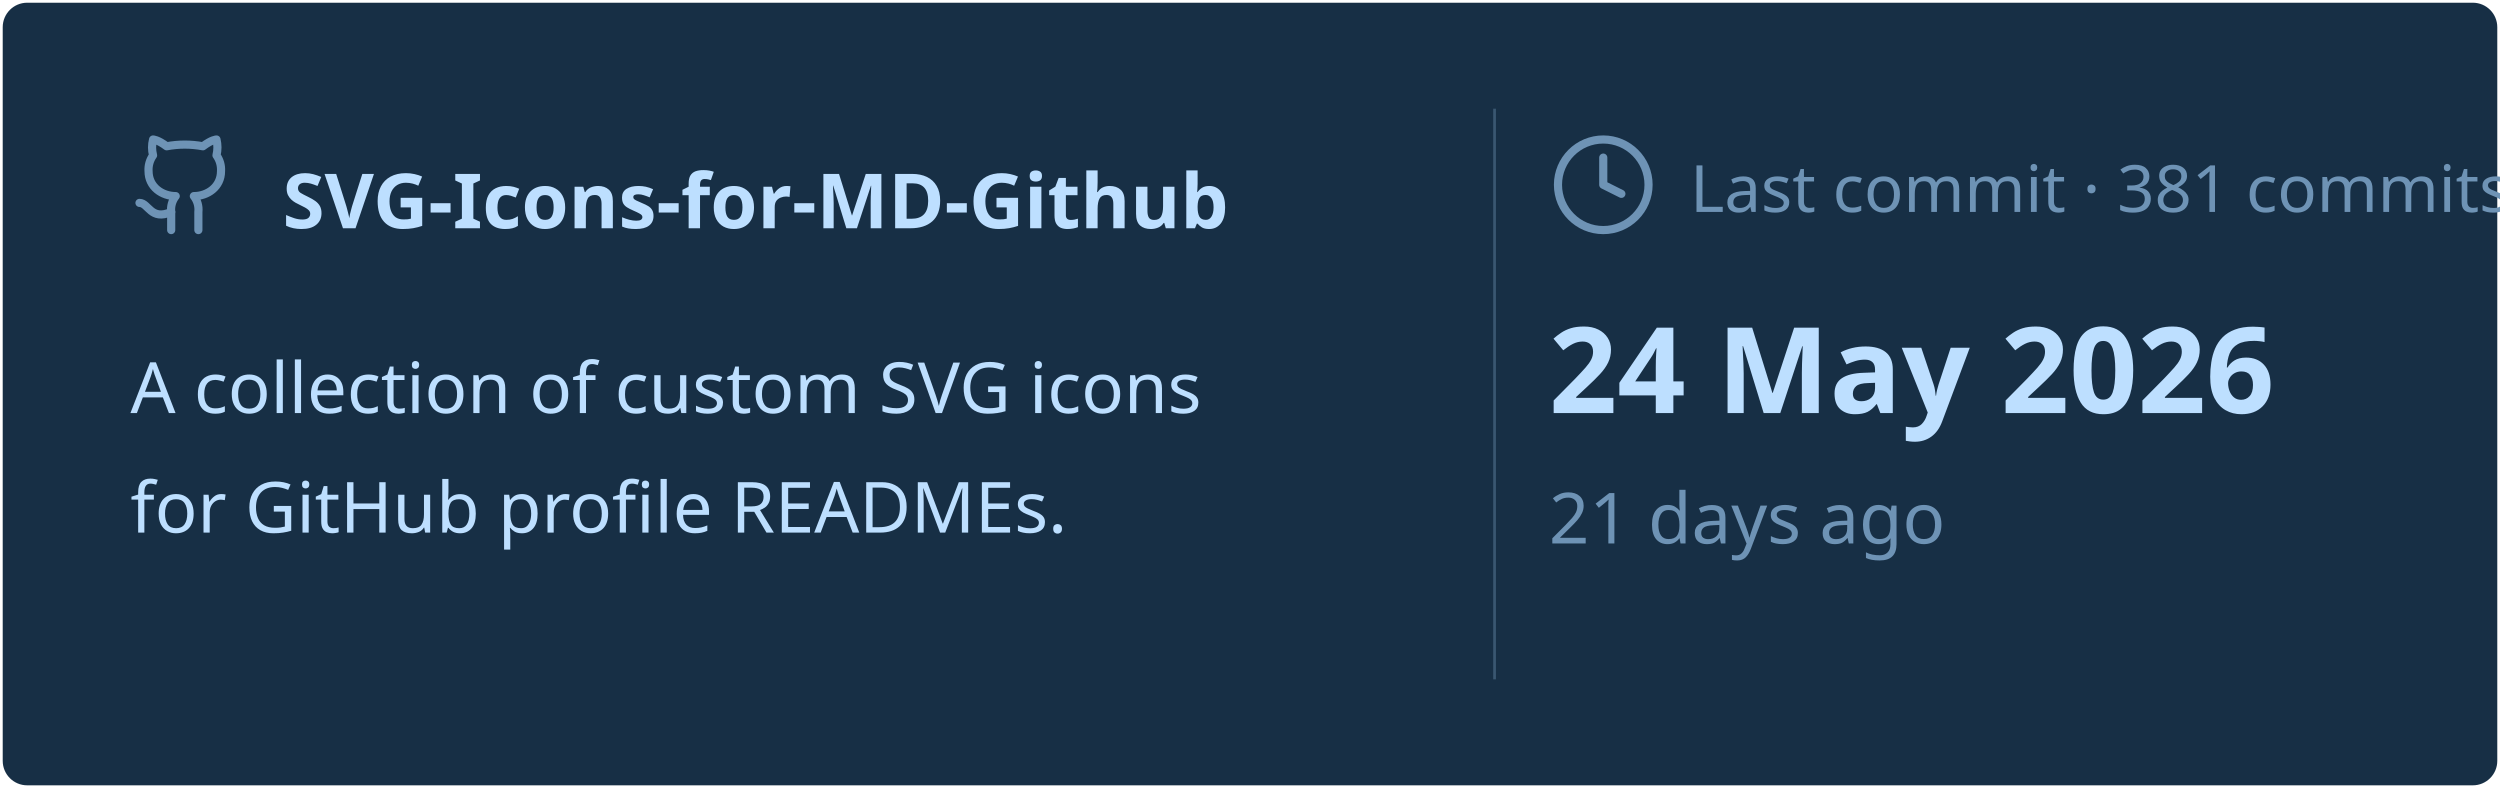
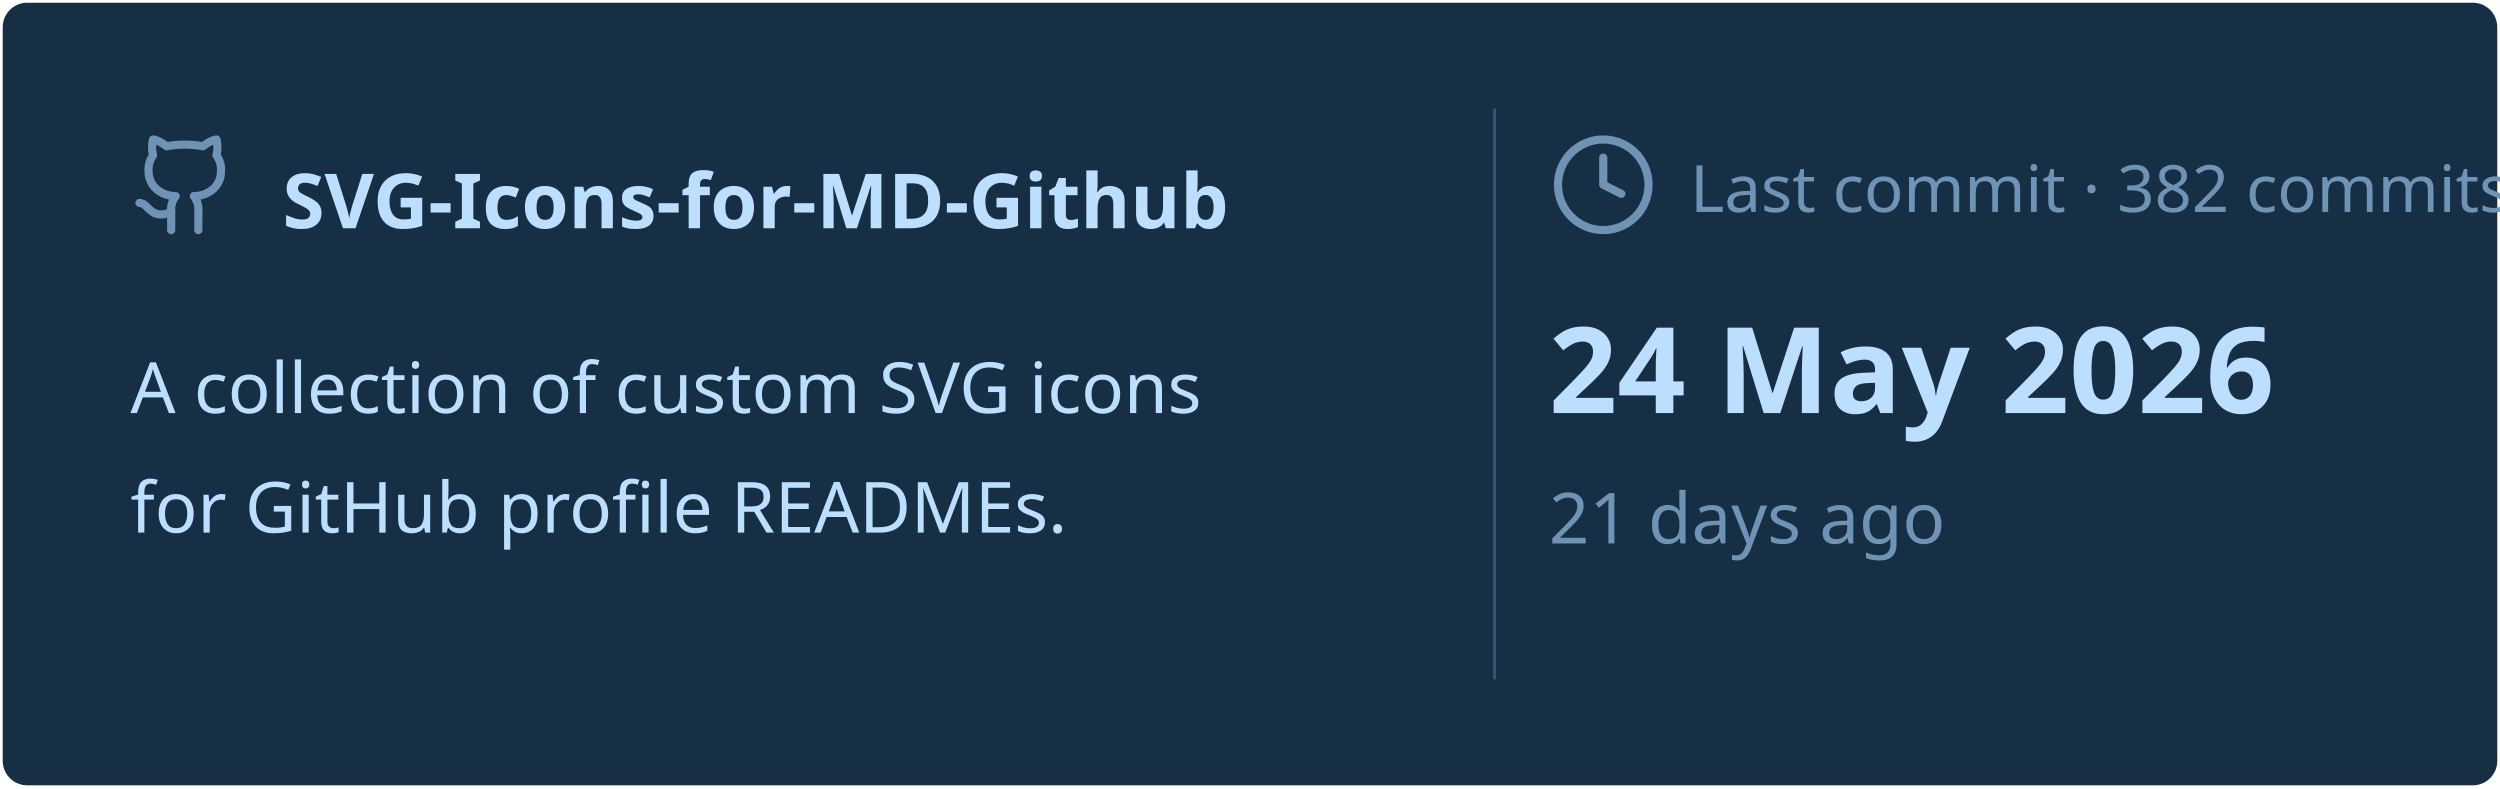
<svg xmlns="http://www.w3.org/2000/svg" viewBox="0 0 460 145" width="460px" height="145px">
  <rect stroke="#000000" stroke-opacity="0" fill="#172F45" rx="4.5" x="0.5" y="0.5" width="459" height="144" />
  <g transform="translate(24, 42)">
    <svg x="0" y="-18" width="20" height="20" viewBox="0 0 24 24" fill="none" stroke="#6E93B5" stroke-width="1.8" stroke-linecap="round" stroke-linejoin="round">
      <path d="M15 22v-4a4.8 4.8 0 0 0-1-3.5c3 0 6-2 6-5.5.08-1.25-.27-2.48-1-3.5.28-1.15.28-2.35 0-3.5 0 0-1 0-3 1.5-2.64-.5-5.36-.5-8 0C6 2 5 2 5 2c-.3 1.15-.3 2.35 0 3.5A5.403 5.403 0 0 0 4 9c0 3.5 3 5.5 6 5.5-.39.49-.68 1.05-.85 1.65-.17.6-.22 1.23-.15 1.85v4" />
      <path d="M9 18c-4.51 2-5-2-7-2" />
    </svg>
    <text x="28" y="0" font-family="&quot;Segoe UI&quot;, Ubuntu, sans-serif" font-size="14" font-weight="700" fill="#BDDFFF">SVG-Icons-for-MD-Github</text>
  </g>
  <text x="24" y="76" font-family="&quot;Segoe UI&quot;, Ubuntu, sans-serif" font-size="13" font-weight="400" fill="#BDDFFF">A collection of custom SVG icons</text>
  <text x="24" y="98" font-family="&quot;Segoe UI&quot;, Ubuntu, sans-serif" font-size="13" font-weight="400" fill="#BDDFFF">for GitHub profile READMEs.</text>
  <line x1="275" y1="20" x2="275" y2="125" stroke="#6E93B5" stroke-width="0.5" stroke-opacity="0.4" />
  <svg x="285" y="24" width="20" height="20" viewBox="0 0 24 24" fill="none" stroke="#6E93B5" stroke-width="1.8" stroke-linecap="round" stroke-linejoin="round">
    <circle cx="12" cy="12" r="10" />
    <polyline points="12 6 12 12 16 14" />
  </svg>
-   <text x="311" y="39" font-family="&quot;Segoe UI&quot;, Ubuntu, sans-serif" font-size="12" font-weight="400" fill="#6E93B5">Last commit · 381 commits</text>
+   <text x="311" y="39" font-family="&quot;Segoe UI&quot;, Ubuntu, sans-serif" font-size="12" font-weight="400" fill="#6E93B5">Last commit · 382 commits</text>
  <text x="285" y="76" font-family="&quot;Segoe UI&quot;, Ubuntu, sans-serif" font-size="22" font-weight="700" fill="#BDDFFF">24 May 2026</text>
  <text x="285" y="100" font-family="&quot;Segoe UI&quot;, Ubuntu, sans-serif" font-size="13" font-weight="400" fill="#6E93B5">21 days ago</text>
</svg>
